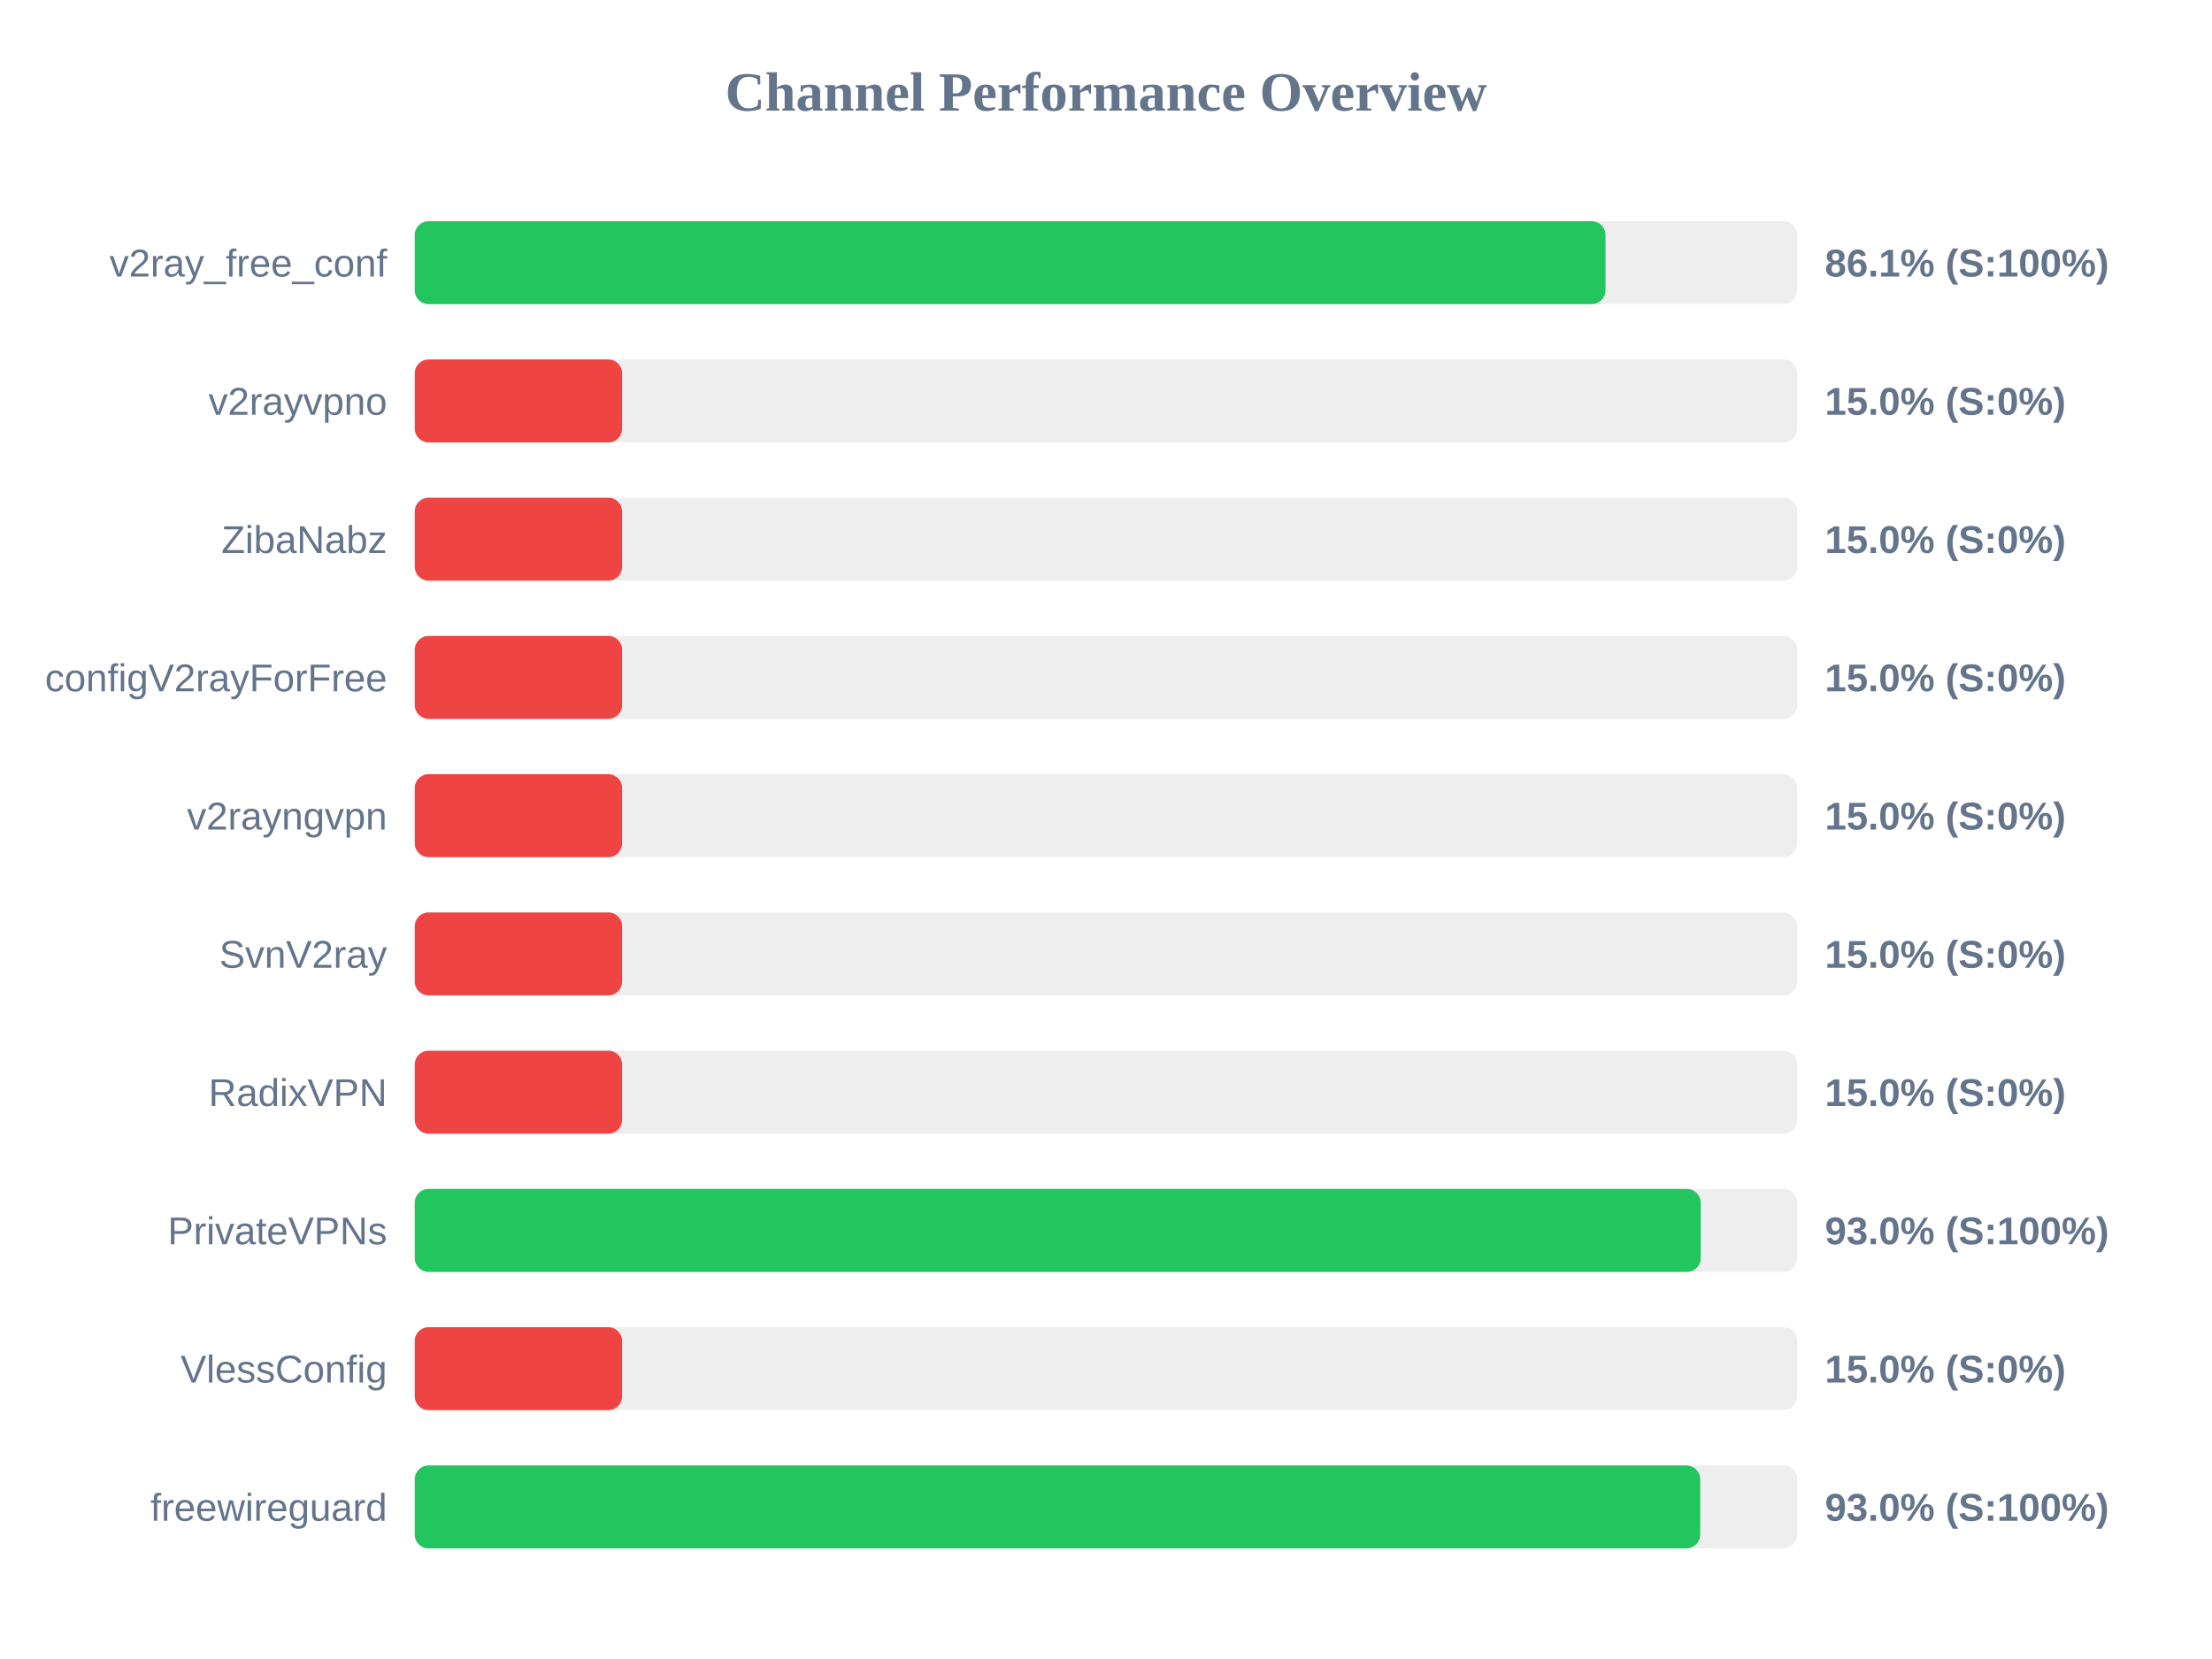
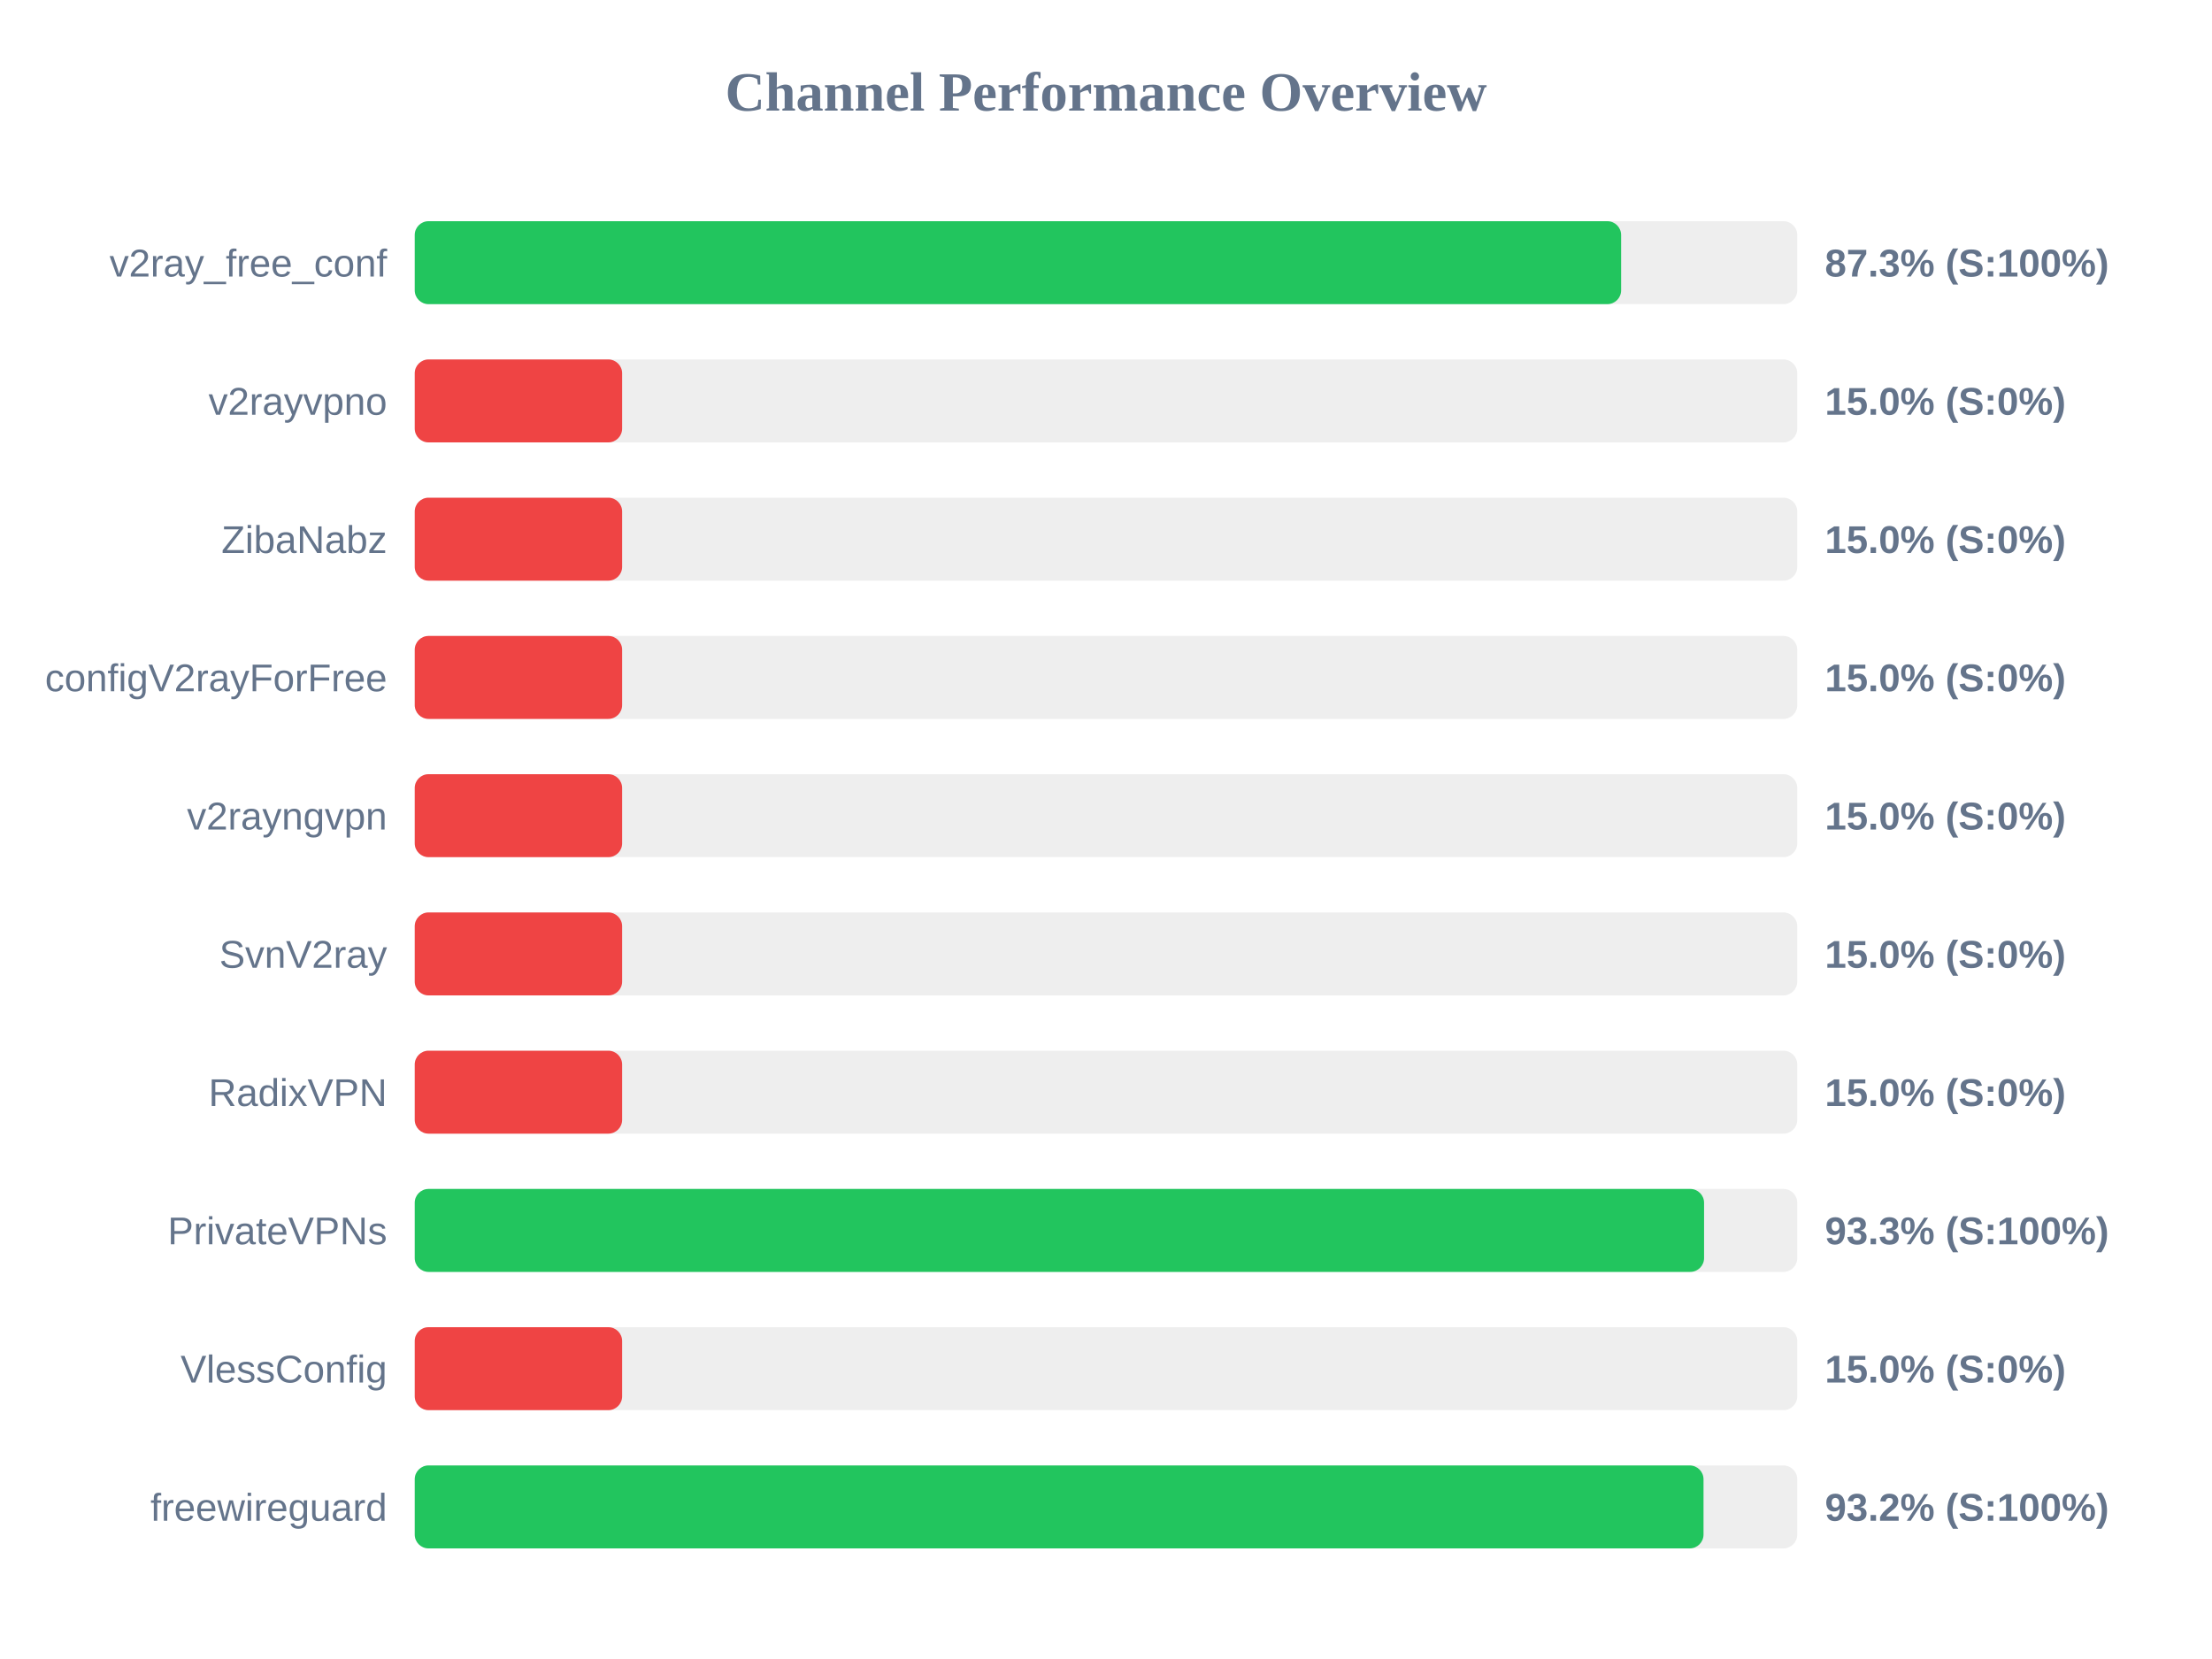
<svg xmlns="http://www.w3.org/2000/svg" width="800" height="600" version="1.1">
  <style>
        .row { font: 14px Arial; fill: #64748b; }
        .score { font: bold 14px Arial; fill: #64748b; }
    </style>
  <text x="400" y="40" text-anchor="middle" font-size="20px" font-weight="bold" fill="#64748b">Channel Performance Overview</text>
  <rect x="150" y="80" width="500" height="30" fill="#eee" rx="5" />
-   <rect x="150" y="80" width="430.65" height="30" fill="#22c55e" rx="5" />
+   <rect x="150" y="80" width="436.3" height="30" fill="#22c55e" rx="5" />
  <text x="140" y="100" text-anchor="end" class="row">v2ray_free_conf</text>
-   <text x="660" y="100" text-anchor="start" class="score">86.1% (S:100%)</text>
+   <text x="660" y="100" text-anchor="start" class="score">87.3% (S:100%)</text>
  <rect x="150" y="130" width="500" height="30" fill="#eee" rx="5" />
  <rect x="150" y="130" width="75.0" height="30" fill="#ef4444" rx="5" />
  <text x="140" y="150" text-anchor="end" class="row">v2rayvpno</text>
  <text x="660" y="150" text-anchor="start" class="score">15.0% (S:0%)</text>
  <rect x="150" y="180" width="500" height="30" fill="#eee" rx="5" />
  <rect x="150" y="180" width="75.0" height="30" fill="#ef4444" rx="5" />
  <text x="140" y="200" text-anchor="end" class="row">ZibaNabz</text>
  <text x="660" y="200" text-anchor="start" class="score">15.0% (S:0%)</text>
  <rect x="150" y="230" width="500" height="30" fill="#eee" rx="5" />
  <rect x="150" y="230" width="75.0" height="30" fill="#ef4444" rx="5" />
  <text x="140" y="250" text-anchor="end" class="row">configV2rayForFree</text>
  <text x="660" y="250" text-anchor="start" class="score">15.0% (S:0%)</text>
  <rect x="150" y="280" width="500" height="30" fill="#eee" rx="5" />
  <rect x="150" y="280" width="75.0" height="30" fill="#ef4444" rx="5" />
  <text x="140" y="300" text-anchor="end" class="row">v2rayngvpn</text>
  <text x="660" y="300" text-anchor="start" class="score">15.0% (S:0%)</text>
  <rect x="150" y="330" width="500" height="30" fill="#eee" rx="5" />
  <rect x="150" y="330" width="75.0" height="30" fill="#ef4444" rx="5" />
  <text x="140" y="350" text-anchor="end" class="row">SvnV2ray</text>
  <text x="660" y="350" text-anchor="start" class="score">15.0% (S:0%)</text>
  <rect x="150" y="380" width="500" height="30" fill="#eee" rx="5" />
  <rect x="150" y="380" width="75.0" height="30" fill="#ef4444" rx="5" />
  <text x="140" y="400" text-anchor="end" class="row">RadixVPN</text>
  <text x="660" y="400" text-anchor="start" class="score">15.0% (S:0%)</text>
  <rect x="150" y="430" width="500" height="30" fill="#eee" rx="5" />
-   <rect x="150" y="430" width="465.1" height="30" fill="#22c55e" rx="5" />
+   <rect x="150" y="430" width="466.3" height="30" fill="#22c55e" rx="5" />
  <text x="140" y="450" text-anchor="end" class="row">PrivateVPNs</text>
-   <text x="660" y="450" text-anchor="start" class="score">93.0% (S:100%)</text>
+   <text x="660" y="450" text-anchor="start" class="score">93.3% (S:100%)</text>
  <rect x="150" y="480" width="500" height="30" fill="#eee" rx="5" />
  <rect x="150" y="480" width="75.0" height="30" fill="#ef4444" rx="5" />
  <text x="140" y="500" text-anchor="end" class="row">VlessConfig</text>
  <text x="660" y="500" text-anchor="start" class="score">15.0% (S:0%)</text>
  <rect x="150" y="530" width="500" height="30" fill="#eee" rx="5" />
-   <rect x="150" y="530" width="464.9" height="30" fill="#22c55e" rx="5" />
+   <rect x="150" y="530" width="466.1" height="30" fill="#22c55e" rx="5" />
  <text x="140" y="550" text-anchor="end" class="row">freewireguard</text>
-   <text x="660" y="550" text-anchor="start" class="score">93.0% (S:100%)</text>
+   <text x="660" y="550" text-anchor="start" class="score">93.2% (S:100%)</text>
</svg>
